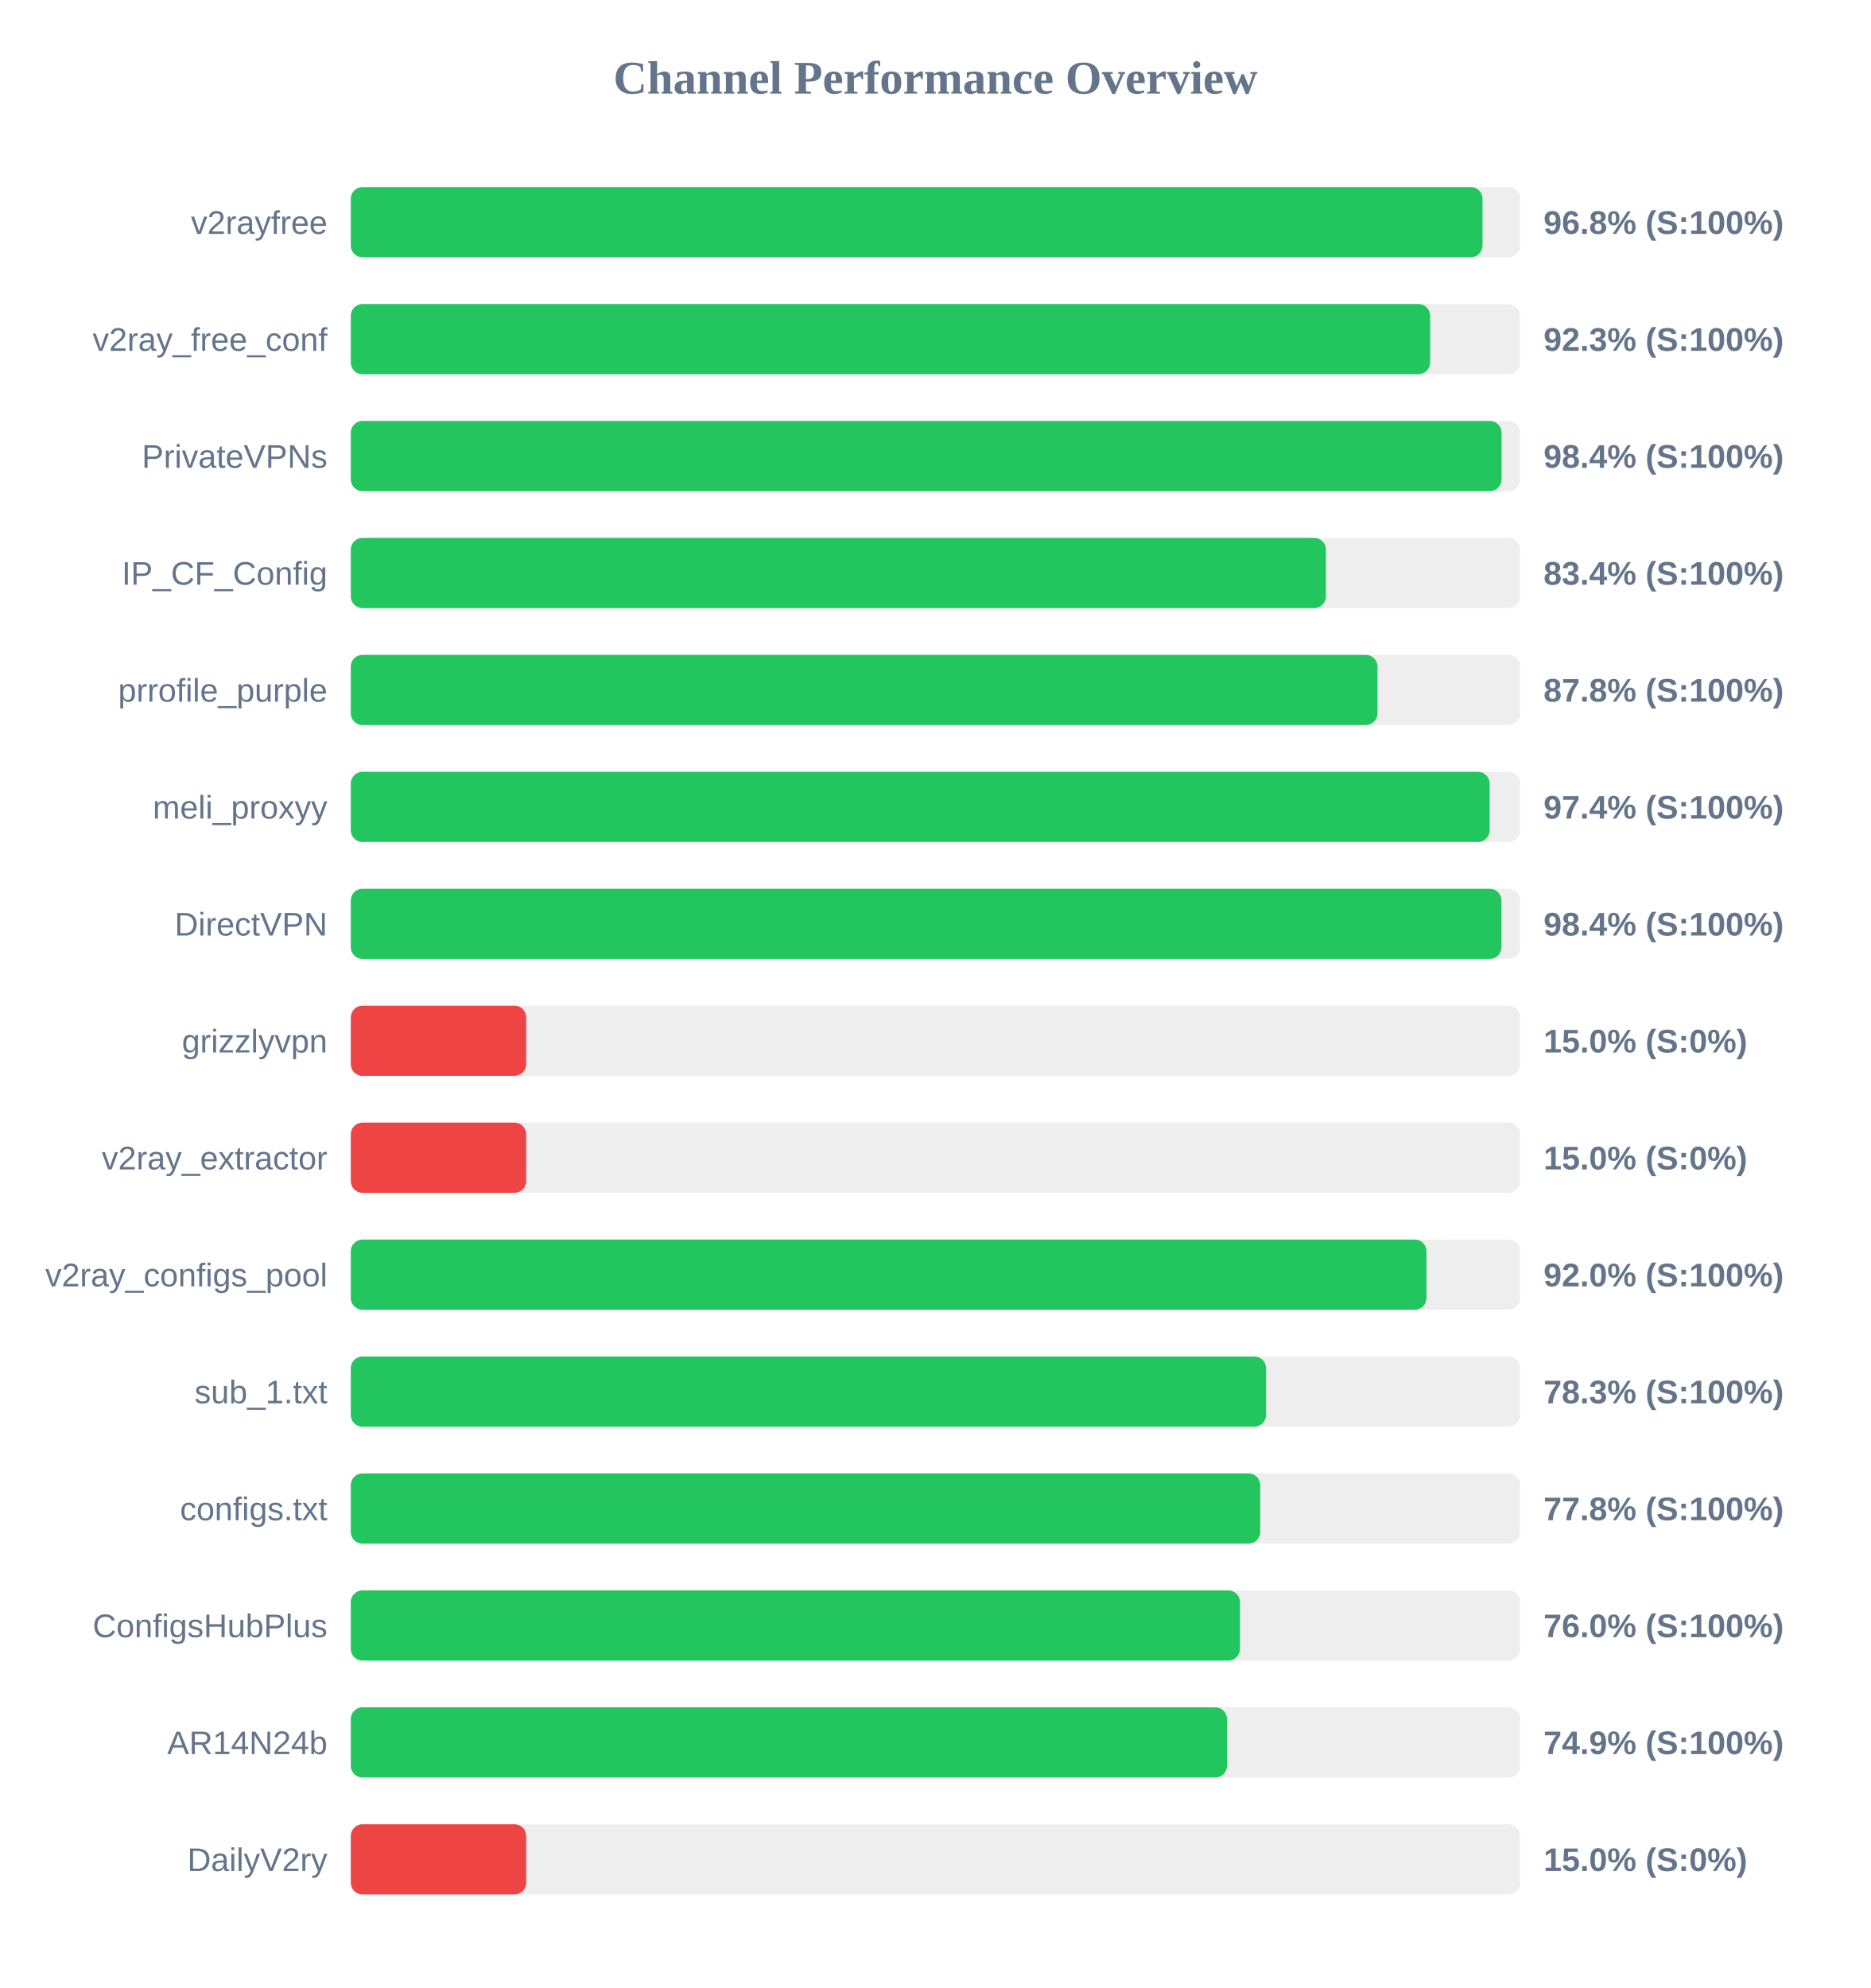
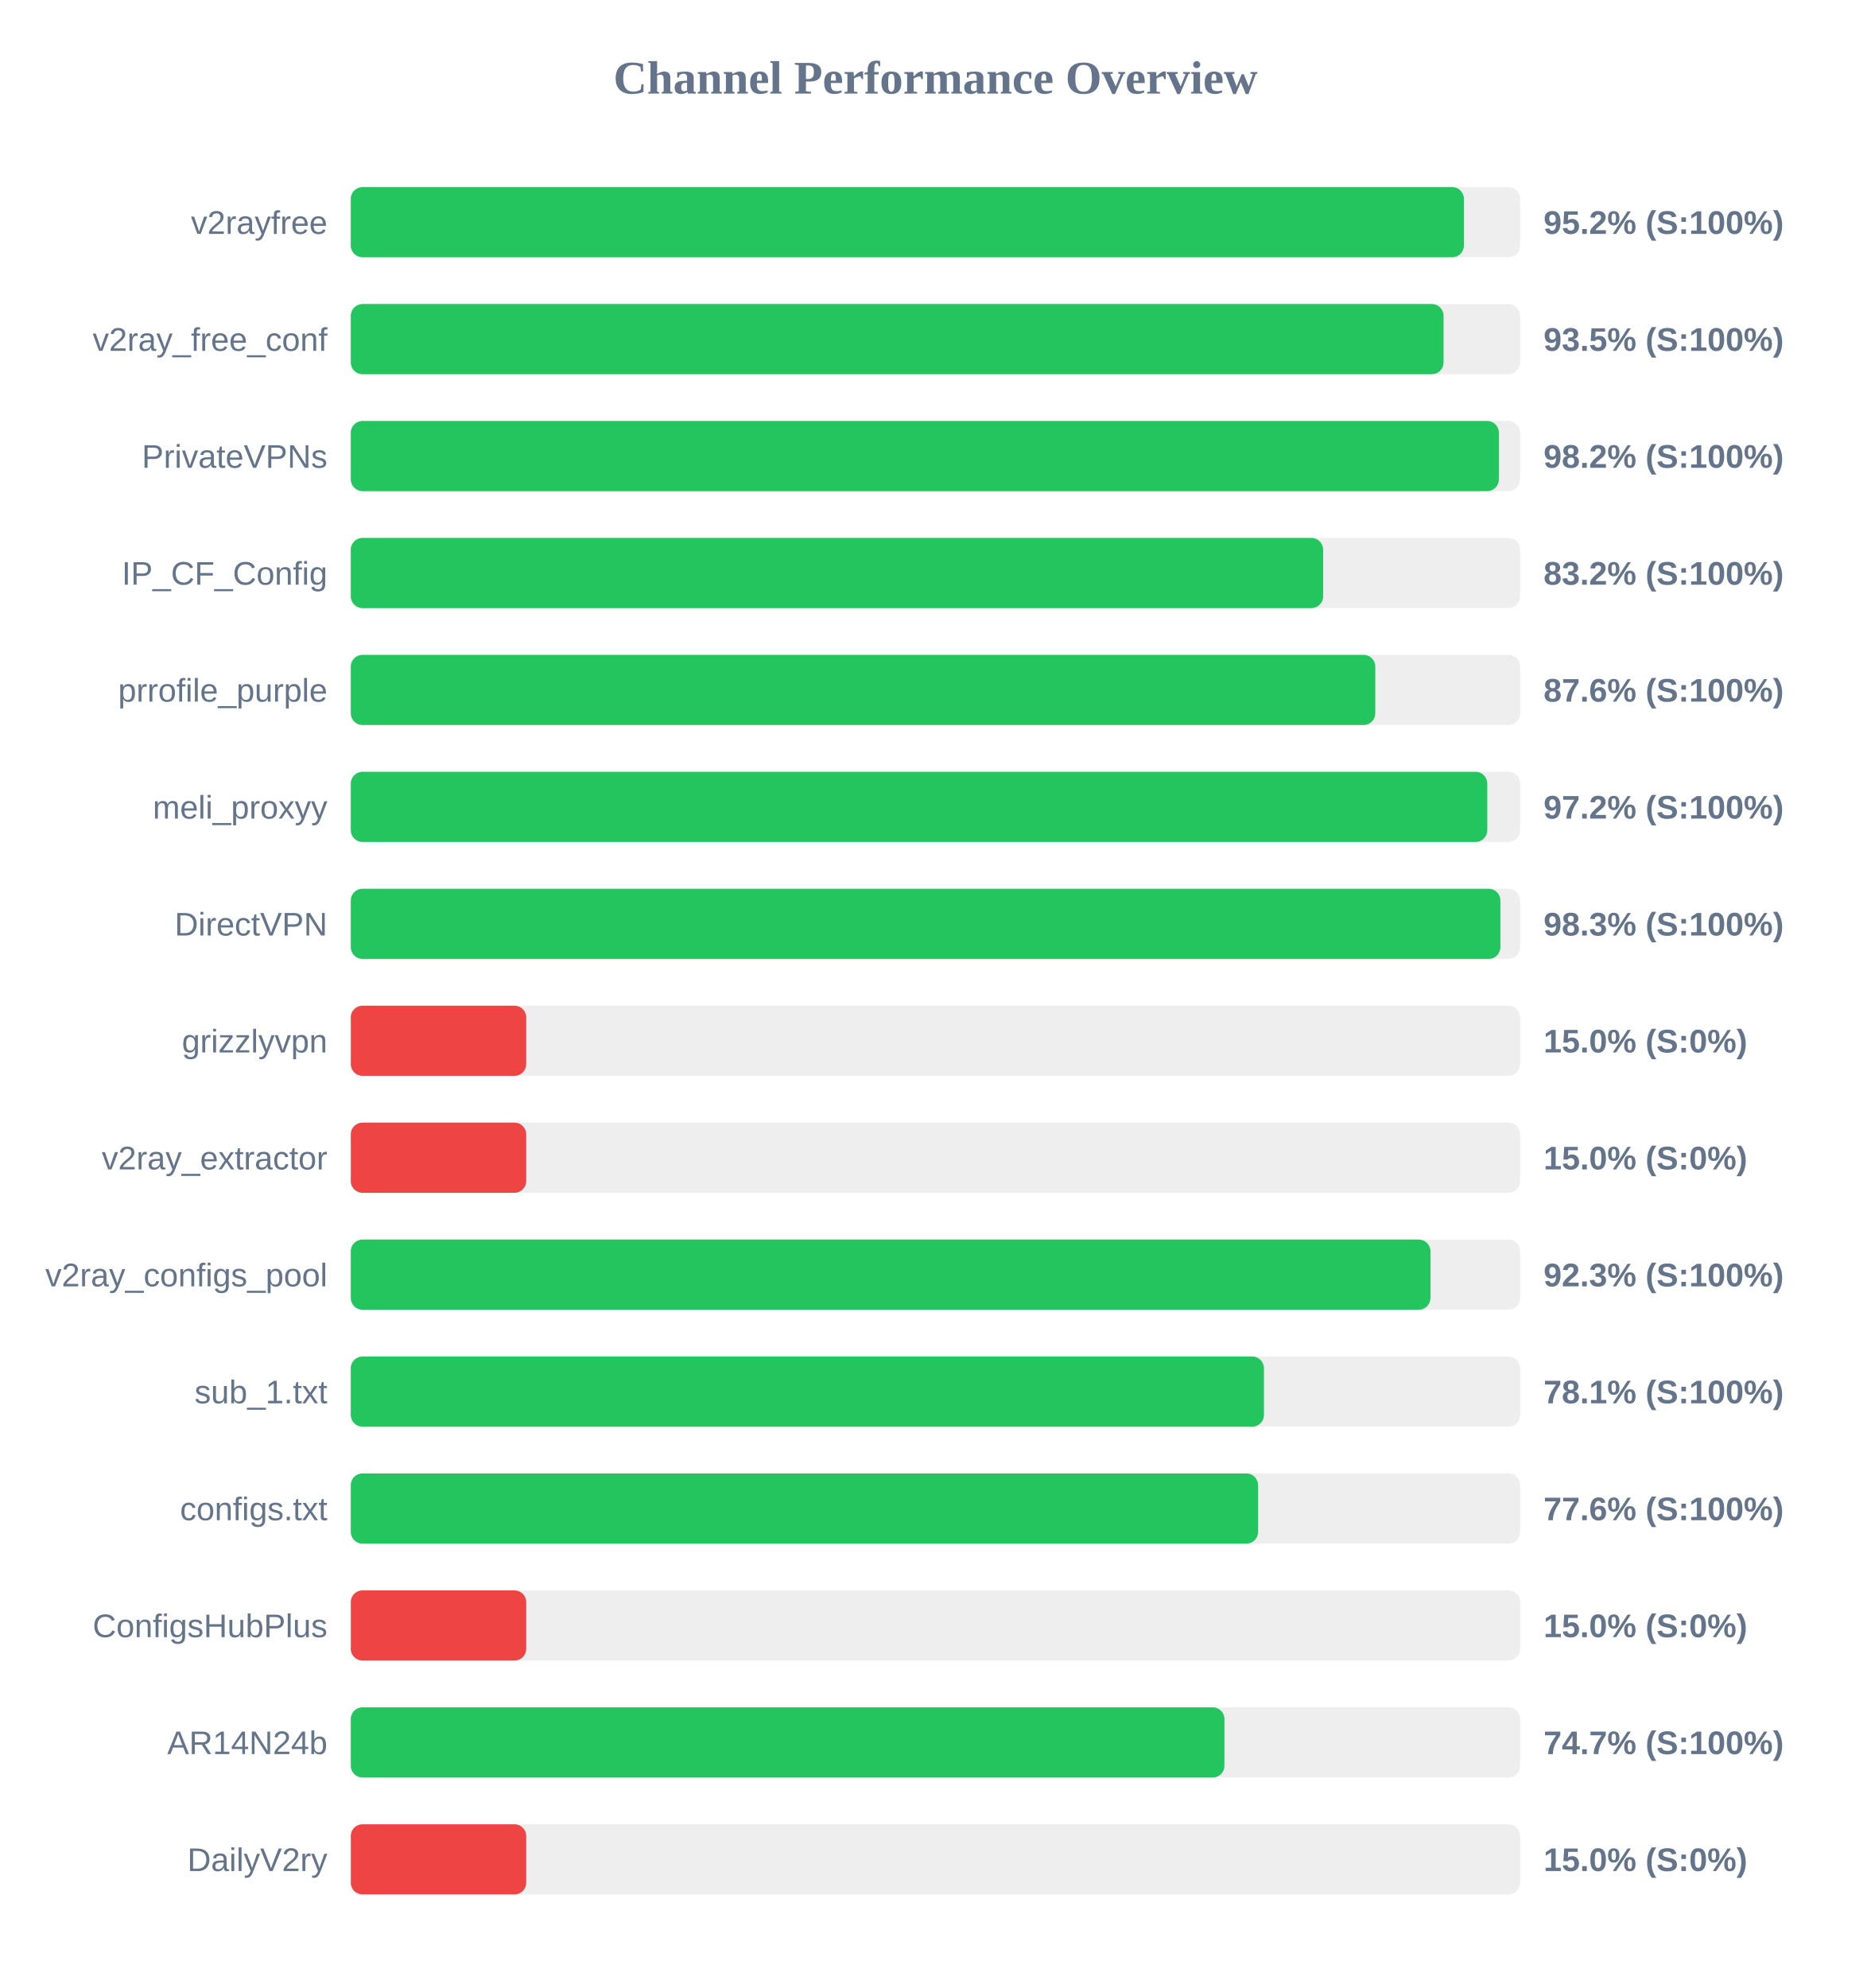
<svg xmlns="http://www.w3.org/2000/svg" width="800" height="850" version="1.1">
  <style>
        .row { font: 14px Arial; fill: #64748b; }
        .score { font: bold 14px Arial; fill: #64748b; }
    </style>
  <text x="400" y="40" text-anchor="middle" font-size="20px" font-weight="bold" fill="#64748b">Channel Performance Overview</text>
  <rect x="150" y="80" width="500" height="30" fill="#eee" rx="5" />
-   <rect x="150" y="80" width="483.9" height="30" fill="#22c55e" rx="5" />
+   <rect x="150" y="80" width="475.95" height="30" fill="#22c55e" rx="5" />
  <text x="140" y="100" text-anchor="end" class="row">v2rayfree</text>
-   <text x="660" y="100" text-anchor="start" class="score">96.8% (S:100%)</text>
+   <text x="660" y="100" text-anchor="start" class="score">95.2% (S:100%)</text>
  <rect x="150" y="130" width="500" height="30" fill="#eee" rx="5" />
-   <rect x="150" y="130" width="461.5" height="30" fill="#22c55e" rx="5" />
+   <rect x="150" y="130" width="467.25" height="30" fill="#22c55e" rx="5" />
  <text x="140" y="150" text-anchor="end" class="row">v2ray_free_conf</text>
-   <text x="660" y="150" text-anchor="start" class="score">92.3% (S:100%)</text>
+   <text x="660" y="150" text-anchor="start" class="score">93.5% (S:100%)</text>
  <rect x="150" y="180" width="500" height="30" fill="#eee" rx="5" />
-   <rect x="150" y="180" width="492.05" height="30" fill="#22c55e" rx="5" />
+   <rect x="150" y="180" width="490.9" height="30" fill="#22c55e" rx="5" />
  <text x="140" y="200" text-anchor="end" class="row">PrivateVPNs</text>
-   <text x="660" y="200" text-anchor="start" class="score">98.4% (S:100%)</text>
+   <text x="660" y="200" text-anchor="start" class="score">98.2% (S:100%)</text>
  <rect x="150" y="230" width="500" height="30" fill="#eee" rx="5" />
-   <rect x="150" y="230" width="416.95" height="30" fill="#22c55e" rx="5" />
+   <rect x="150" y="230" width="415.75" height="30" fill="#22c55e" rx="5" />
  <text x="140" y="250" text-anchor="end" class="row">IP_CF_Config</text>
-   <text x="660" y="250" text-anchor="start" class="score">83.4% (S:100%)</text>
+   <text x="660" y="250" text-anchor="start" class="score">83.2% (S:100%)</text>
  <rect x="150" y="280" width="500" height="30" fill="#eee" rx="5" />
-   <rect x="150" y="280" width="439.0" height="30" fill="#22c55e" rx="5" />
+   <rect x="150" y="280" width="438.05" height="30" fill="#22c55e" rx="5" />
  <text x="140" y="300" text-anchor="end" class="row">prrofile_purple</text>
-   <text x="660" y="300" text-anchor="start" class="score">87.8% (S:100%)</text>
+   <text x="660" y="300" text-anchor="start" class="score">87.6% (S:100%)</text>
  <rect x="150" y="330" width="500" height="30" fill="#eee" rx="5" />
-   <rect x="150" y="330" width="486.95" height="30" fill="#22c55e" rx="5" />
+   <rect x="150" y="330" width="485.95" height="30" fill="#22c55e" rx="5" />
  <text x="140" y="350" text-anchor="end" class="row">meli_proxyy</text>
-   <text x="660" y="350" text-anchor="start" class="score">97.4% (S:100%)</text>
+   <text x="660" y="350" text-anchor="start" class="score">97.2% (S:100%)</text>
  <rect x="150" y="380" width="500" height="30" fill="#eee" rx="5" />
-   <rect x="150" y="380" width="492.0" height="30" fill="#22c55e" rx="5" />
+   <rect x="150" y="380" width="491.55" height="30" fill="#22c55e" rx="5" />
  <text x="140" y="400" text-anchor="end" class="row">DirectVPN</text>
-   <text x="660" y="400" text-anchor="start" class="score">98.4% (S:100%)</text>
+   <text x="660" y="400" text-anchor="start" class="score">98.3% (S:100%)</text>
  <rect x="150" y="430" width="500" height="30" fill="#eee" rx="5" />
  <rect x="150" y="430" width="75.0" height="30" fill="#ef4444" rx="5" />
  <text x="140" y="450" text-anchor="end" class="row">grizzlyvpn</text>
  <text x="660" y="450" text-anchor="start" class="score">15.0% (S:0%)</text>
  <rect x="150" y="480" width="500" height="30" fill="#eee" rx="5" />
  <rect x="150" y="480" width="75.0" height="30" fill="#ef4444" rx="5" />
  <text x="140" y="500" text-anchor="end" class="row">v2ray_extractor</text>
  <text x="660" y="500" text-anchor="start" class="score">15.0% (S:0%)</text>
  <rect x="150" y="530" width="500" height="30" fill="#eee" rx="5" />
-   <rect x="150" y="530" width="459.95" height="30" fill="#22c55e" rx="5" />
+   <rect x="150" y="530" width="461.65" height="30" fill="#22c55e" rx="5" />
  <text x="140" y="550" text-anchor="end" class="row">v2ray_configs_pool</text>
-   <text x="660" y="550" text-anchor="start" class="score">92.0% (S:100%)</text>
+   <text x="660" y="550" text-anchor="start" class="score">92.3% (S:100%)</text>
  <rect x="150" y="580" width="500" height="30" fill="#eee" rx="5" />
-   <rect x="150" y="580" width="391.35" height="30" fill="#22c55e" rx="5" />
+   <rect x="150" y="580" width="390.45" height="30" fill="#22c55e" rx="5" />
  <text x="140" y="600" text-anchor="end" class="row">sub_1.txt</text>
-   <text x="660" y="600" text-anchor="start" class="score">78.3% (S:100%)</text>
+   <text x="660" y="600" text-anchor="start" class="score">78.1% (S:100%)</text>
  <rect x="150" y="630" width="500" height="30" fill="#eee" rx="5" />
-   <rect x="150" y="630" width="388.85" height="30" fill="#22c55e" rx="5" />
+   <rect x="150" y="630" width="387.95" height="30" fill="#22c55e" rx="5" />
  <text x="140" y="650" text-anchor="end" class="row">configs.txt</text>
-   <text x="660" y="650" text-anchor="start" class="score">77.8% (S:100%)</text>
+   <text x="660" y="650" text-anchor="start" class="score">77.6% (S:100%)</text>
  <rect x="150" y="680" width="500" height="30" fill="#eee" rx="5" />
-   <rect x="150" y="680" width="380.2" height="30" fill="#22c55e" rx="5" />
+   <rect x="150" y="680" width="75.0" height="30" fill="#ef4444" rx="5" />
  <text x="140" y="700" text-anchor="end" class="row">ConfigsHubPlus</text>
-   <text x="660" y="700" text-anchor="start" class="score">76.0% (S:100%)</text>
+   <text x="660" y="700" text-anchor="start" class="score">15.0% (S:0%)</text>
  <rect x="150" y="730" width="500" height="30" fill="#eee" rx="5" />
-   <rect x="150" y="730" width="374.65" height="30" fill="#22c55e" rx="5" />
+   <rect x="150" y="730" width="373.55" height="30" fill="#22c55e" rx="5" />
  <text x="140" y="750" text-anchor="end" class="row">AR14N24b</text>
-   <text x="660" y="750" text-anchor="start" class="score">74.9% (S:100%)</text>
+   <text x="660" y="750" text-anchor="start" class="score">74.7% (S:100%)</text>
  <rect x="150" y="780" width="500" height="30" fill="#eee" rx="5" />
  <rect x="150" y="780" width="75.0" height="30" fill="#ef4444" rx="5" />
  <text x="140" y="800" text-anchor="end" class="row">DailyV2ry</text>
  <text x="660" y="800" text-anchor="start" class="score">15.0% (S:0%)</text>
</svg>
